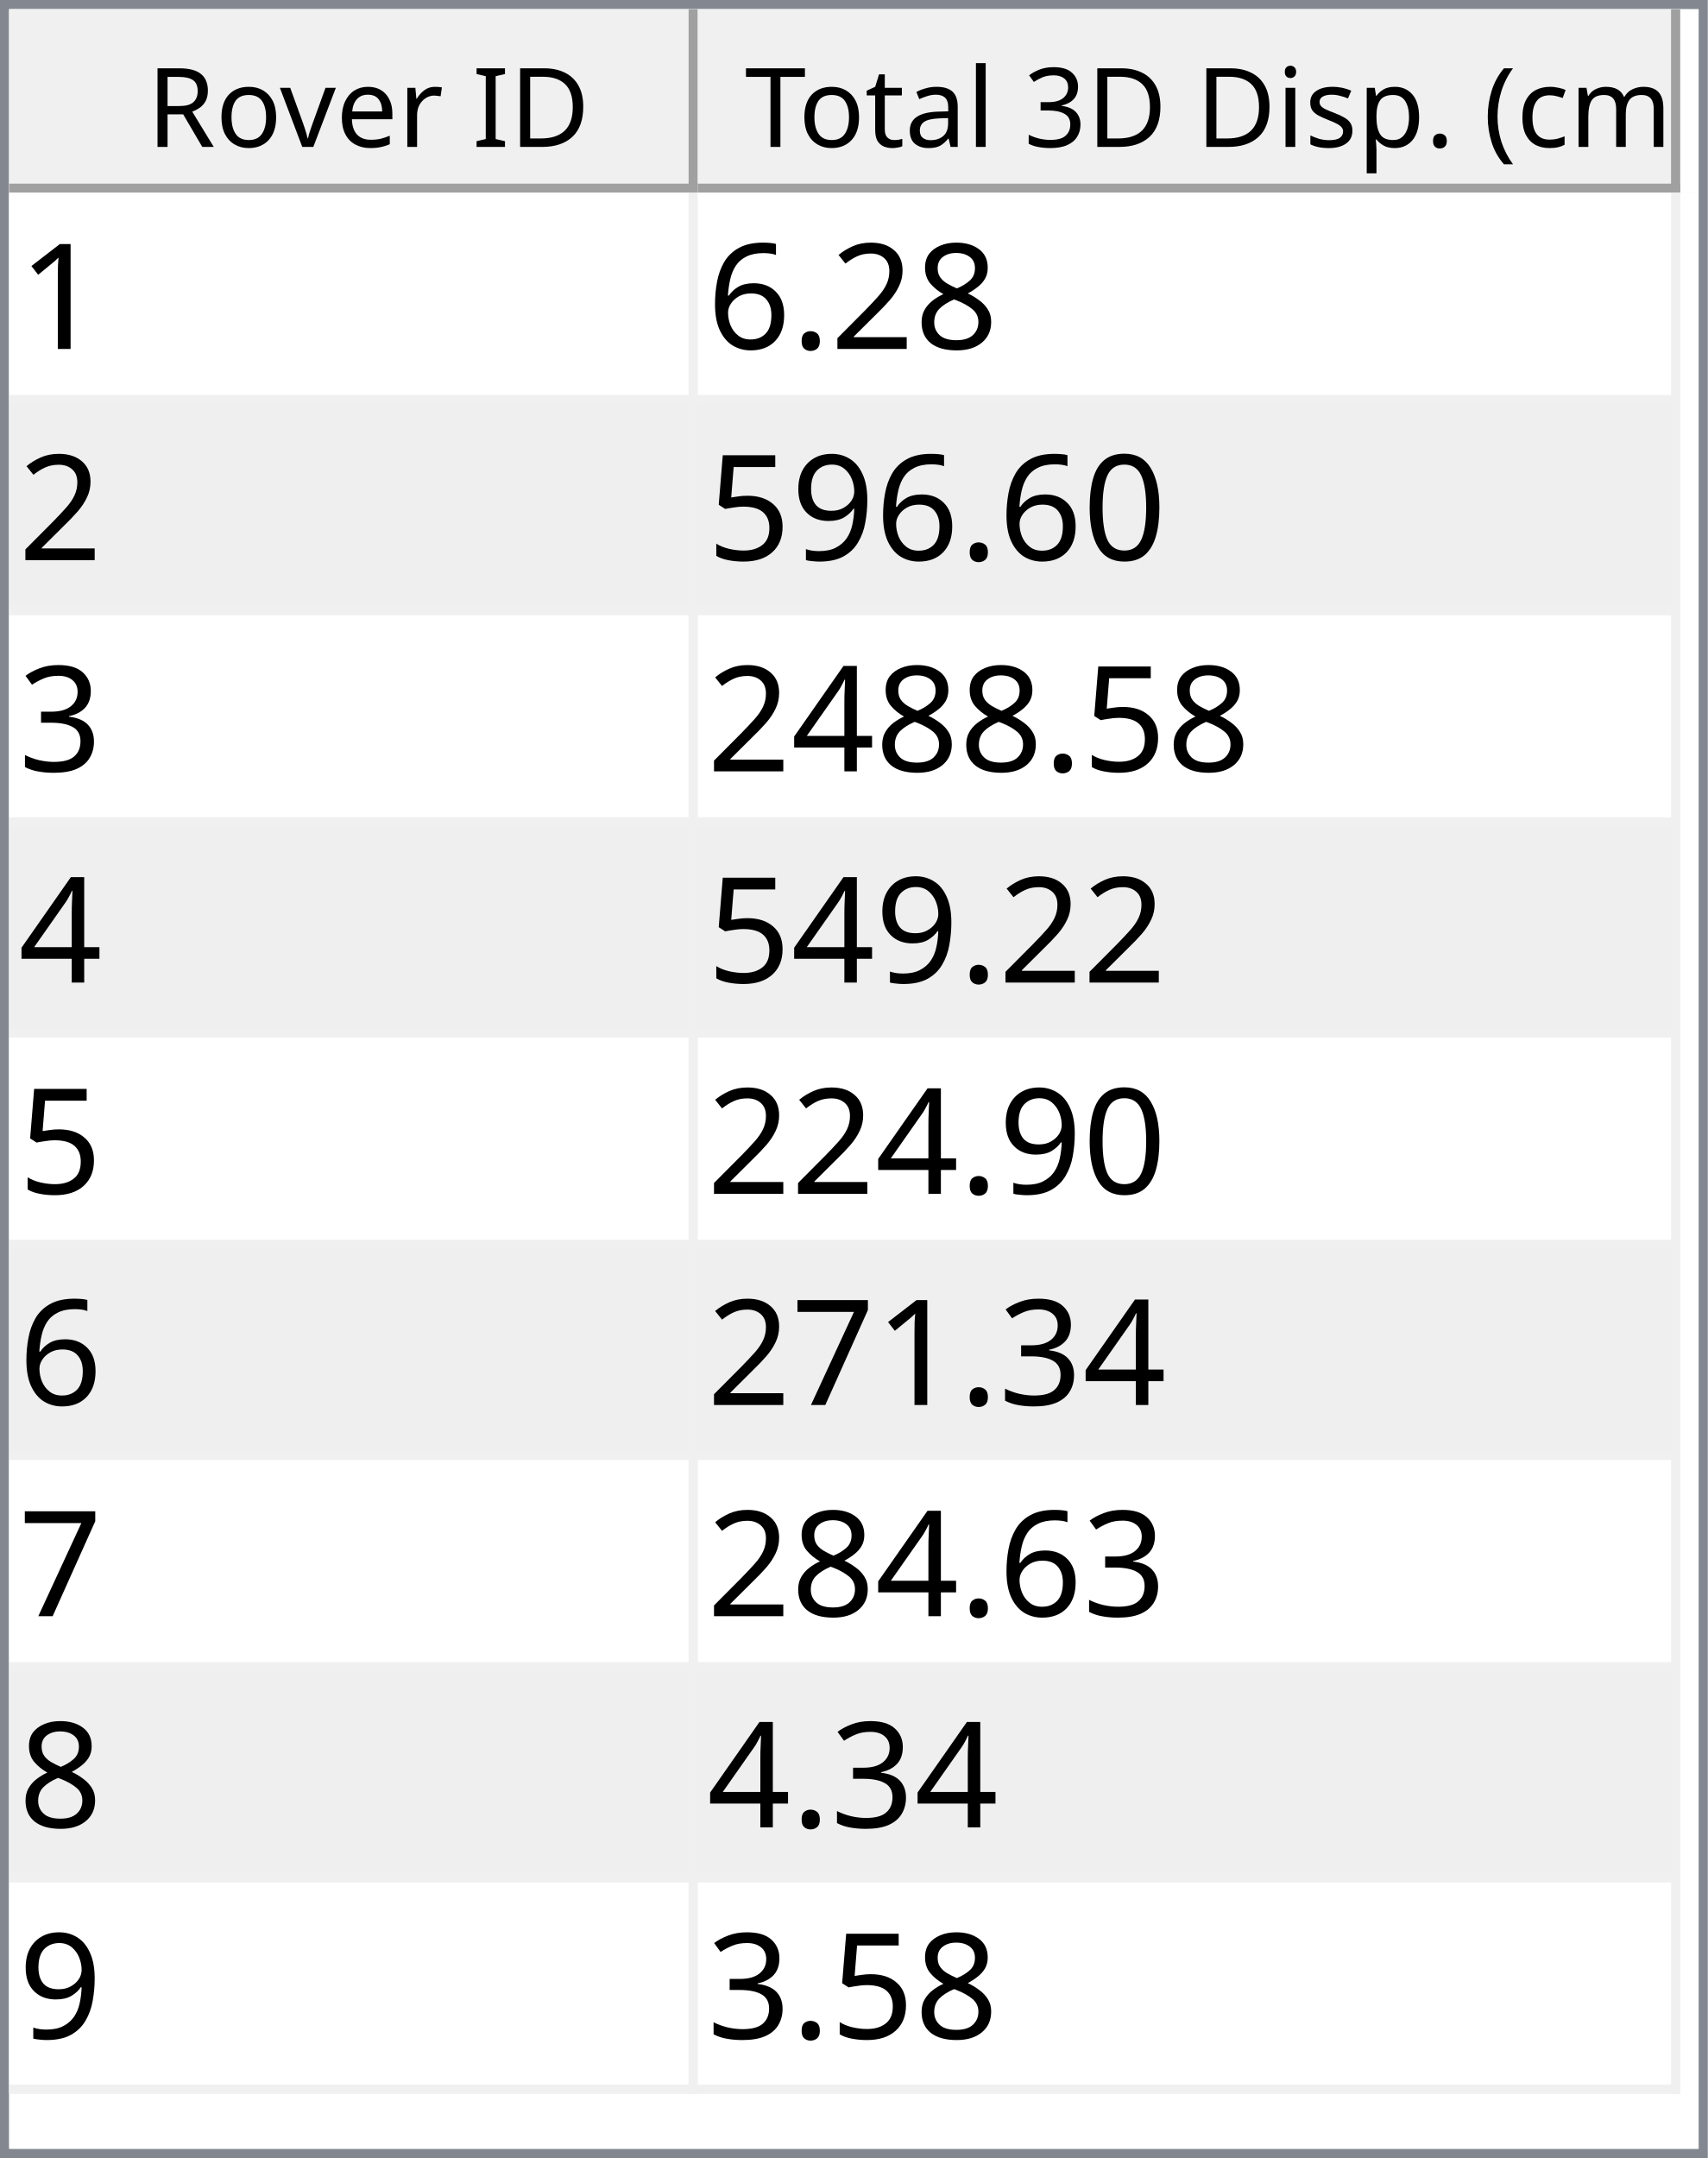
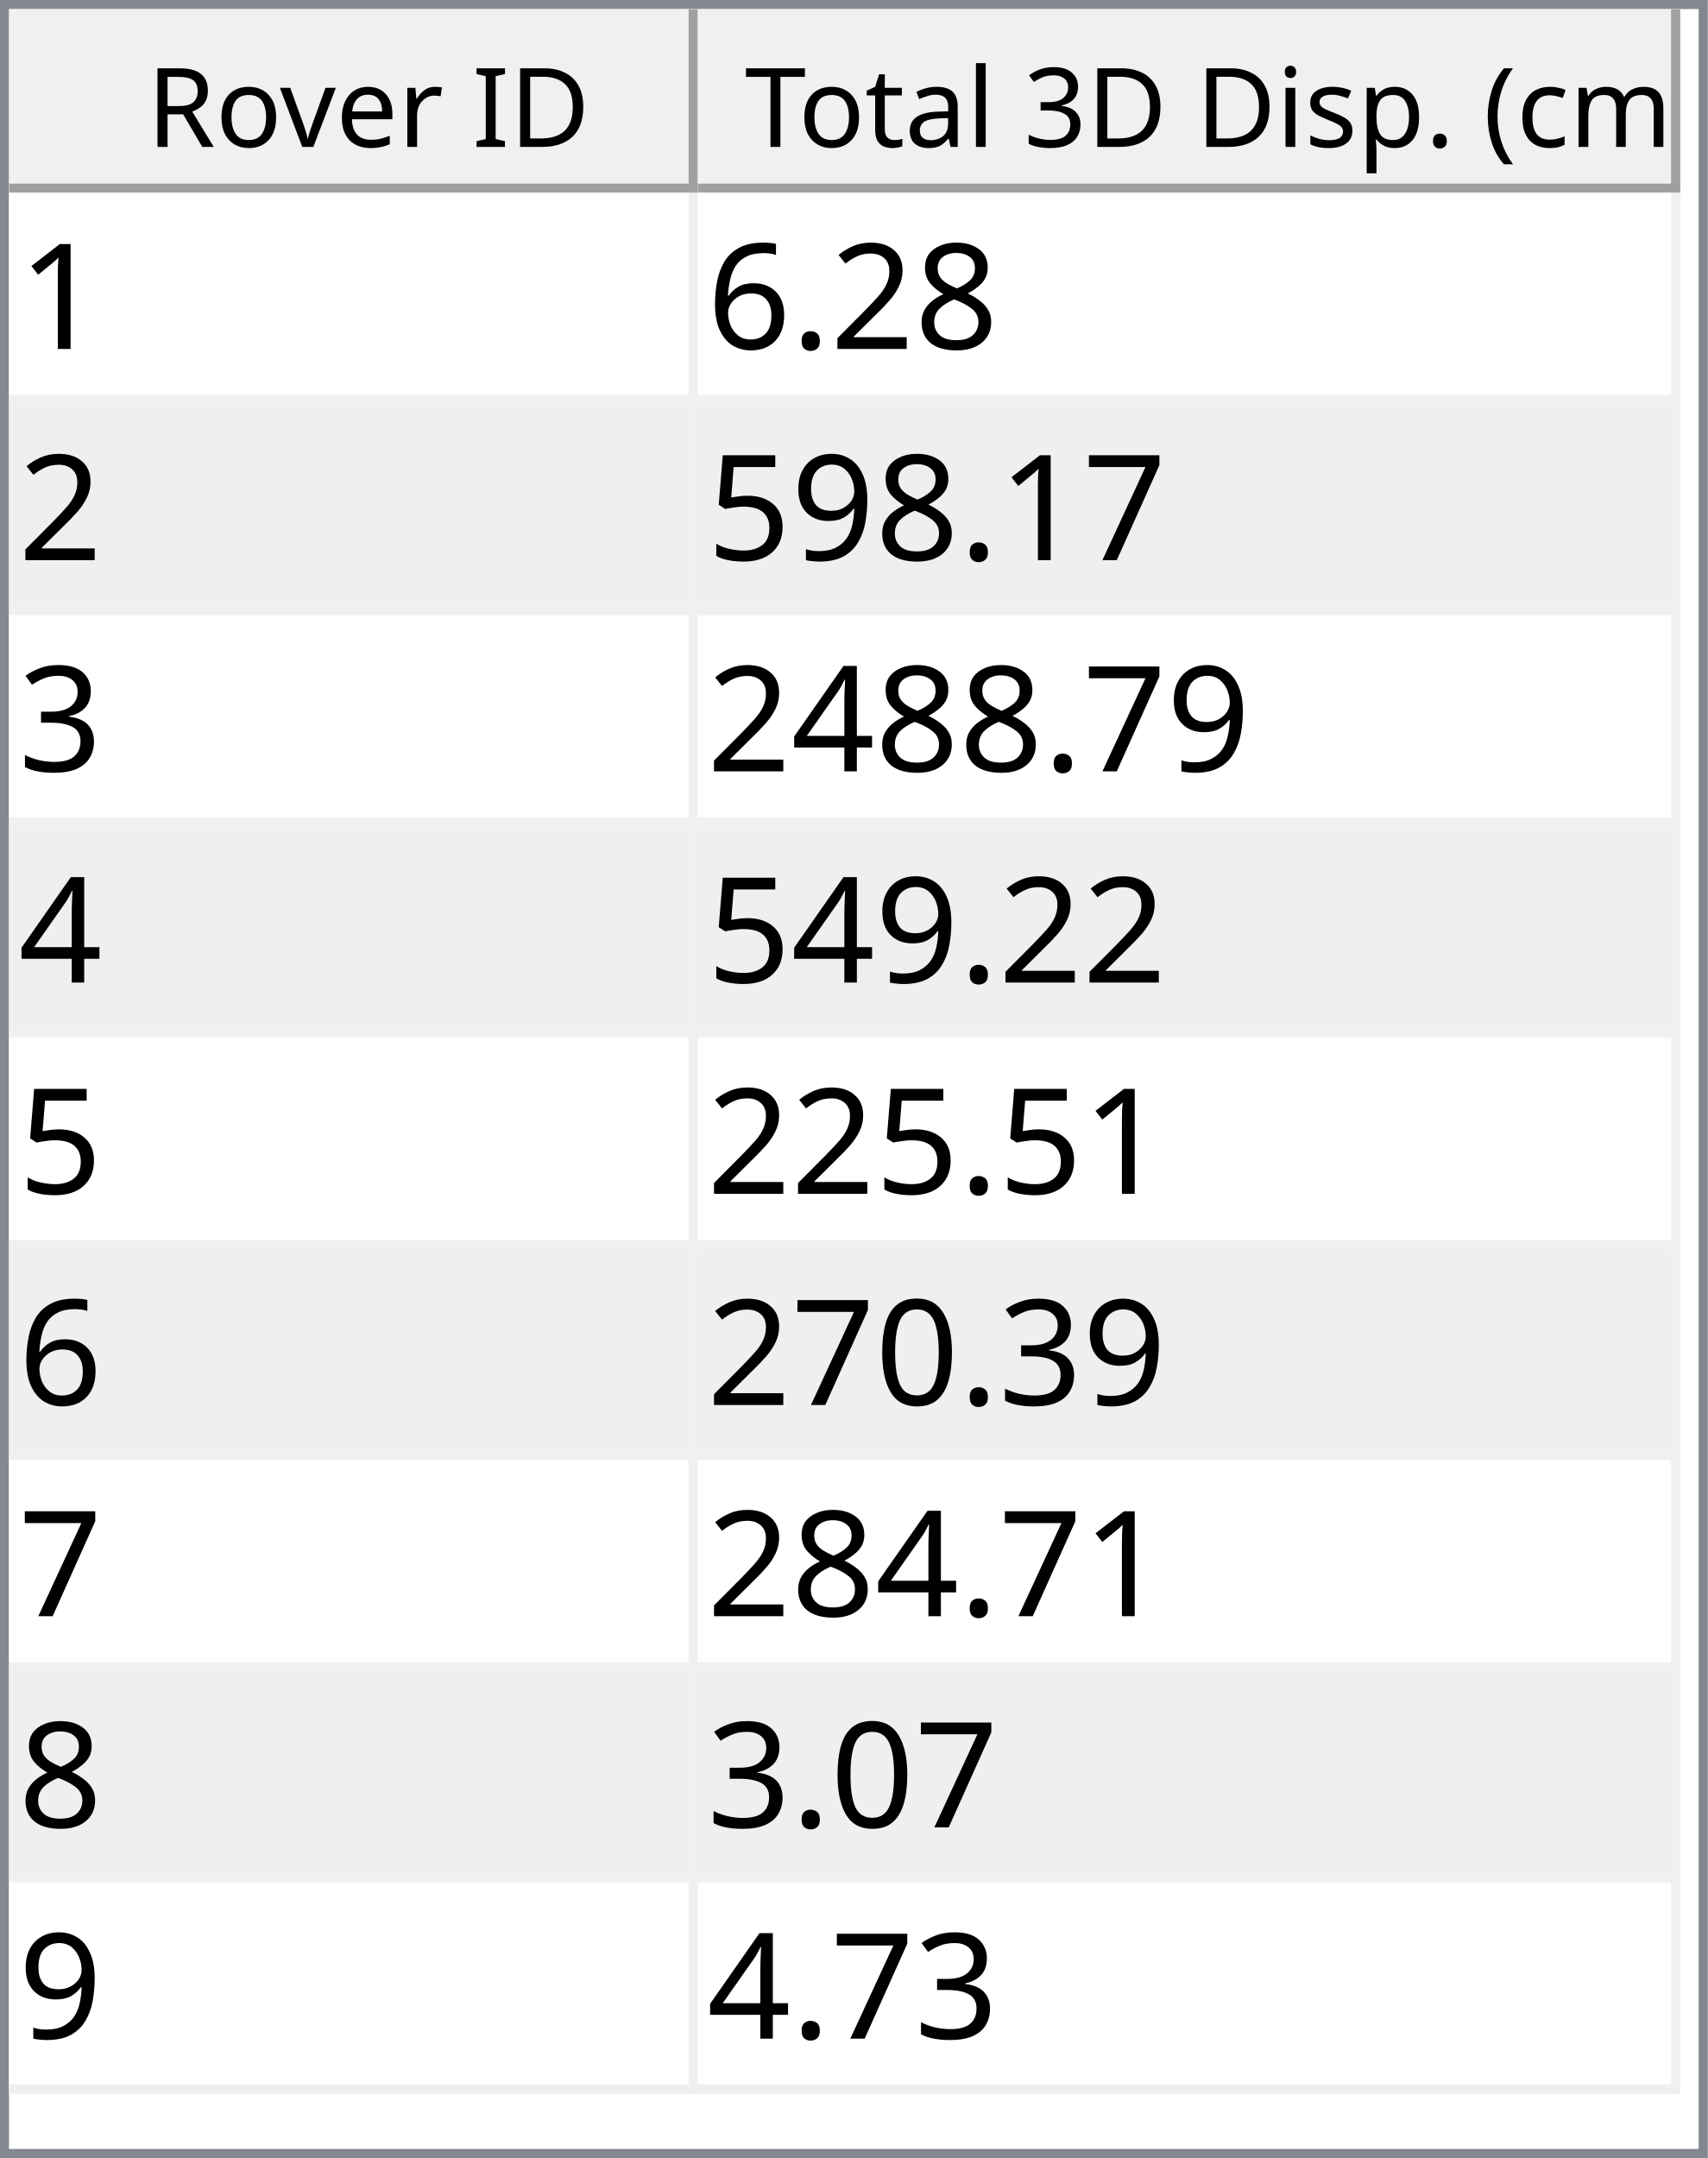
<svg xmlns="http://www.w3.org/2000/svg" style="fill-opacity:1; color-rendering:auto; color-interpolation:auto; text-rendering:auto; stroke:black; stroke-linecap:square; stroke-miterlimit:10; shape-rendering:auto; stroke-opacity:1; fill:black; stroke-dasharray:none; font-weight:normal; stroke-width:1; font-family:'Dialog'; font-style:normal; stroke-linejoin:miter; font-size:12px; stroke-dashoffset:0; image-rendering:auto;" width="186" height="235">
  <defs id="genericDefs" />
  <g>
    <defs id="defs1">
      <clipPath clipPathUnits="userSpaceOnUse" id="clipPath1">
        <path d="M0 0 L186 0 L186 235 L0 235 L0 0 Z" />
      </clipPath>
      <clipPath clipPathUnits="userSpaceOnUse" id="clipPath2">
        <path d="M0 0 L0 235 L186 235 L186 0 Z" />
      </clipPath>
      <clipPath clipPathUnits="userSpaceOnUse" id="clipPath3">
        <path d="M0 0 L0 20 L184 20 L184 0 Z" />
      </clipPath>
      <clipPath clipPathUnits="userSpaceOnUse" id="clipPath4">
        <path d="M0 0 L0 20 L75 20 L75 0 Z" />
      </clipPath>
      <clipPath clipPathUnits="userSpaceOnUse" id="clipPath5">
        <path d="M1 1 L1 19 L74 19 L74 1 Z" />
      </clipPath>
      <clipPath clipPathUnits="userSpaceOnUse" id="clipPath6">
        <path d="M0 0 L0 18 L73 18 L73 0 Z" />
      </clipPath>
      <clipPath clipPathUnits="userSpaceOnUse" id="clipPath7">
        <path d="M-0.5 -0.5 L-0.5 19.5 L74.5 19.5 L74.5 -0.5 Z" />
      </clipPath>
      <clipPath clipPathUnits="userSpaceOnUse" id="clipPath8">
        <path d="M0 0 L0 20 L107 20 L107 0 Z" />
      </clipPath>
      <clipPath clipPathUnits="userSpaceOnUse" id="clipPath9">
        <path d="M1 1 L1 19 L106 19 L106 1 Z" />
      </clipPath>
      <clipPath clipPathUnits="userSpaceOnUse" id="clipPath10">
        <path d="M0 0 L0 18 L105 18 L105 0 Z" />
      </clipPath>
      <clipPath clipPathUnits="userSpaceOnUse" id="clipPath11">
        <path d="M-0.5 -0.5 L-0.5 19.5 L106.5 19.5 L106.5 -0.5 Z" />
      </clipPath>
      <clipPath clipPathUnits="userSpaceOnUse" id="clipPath12">
        <path d="M0 0 L0 213 L184 213 L184 0 Z" />
      </clipPath>
      <clipPath clipPathUnits="userSpaceOnUse" id="clipPath13">
        <path d="M0 0 L0 207 L182 207 L182 0 Z" />
      </clipPath>
      <clipPath clipPathUnits="userSpaceOnUse" id="clipPath14">
        <path d="M-0.5 -0.5 L-0.5 206.5 L181.5 206.5 L181.5 -0.5 Z" />
      </clipPath>
      <clipPath clipPathUnits="userSpaceOnUse" id="clipPath15">
        <path d="M0 0 L0 22 L74 22 L74 0 Z" />
      </clipPath>
      <clipPath clipPathUnits="userSpaceOnUse" id="clipPath16">
        <path d="M0 0 L0 22 L106 22 L106 0 Z" />
      </clipPath>
      <font horiz-adv-x="64.551" id="font1">
        <font-face ascent="107.91" descent="25.098" units-per-em="100" style="font-style:normal; font-family:Segoe UI; font-weight:normal;" />
        <missing-glyph horiz-adv-x="64.551" d="M8.109 0 L8.109 68.266 L56.453 68.266 L56.453 0 L8.109 0 ZM15.328 7.234 L49.219 7.234 L49.219 61.031 L15.328 61.031 L15.328 7.234 Z" />
        <glyph unicode="D" horiz-adv-x="70.117" d="M9.188 0 L9.188 70.016 L28.516 70.016 Q65.531 70.016 65.531 35.891 Q65.531 19.672 55.25 9.836 Q44.969 0 27.734 0 L9.188 0 ZM17.391 62.594 L17.391 7.422 L27.828 7.422 Q41.609 7.422 49.273 14.797 Q56.938 22.172 56.938 35.688 Q56.938 62.594 28.328 62.594 L17.391 62.594 Z" />
        <glyph unicode="I" horiz-adv-x="26.611" d="M17.391 0 L9.188 0 L9.188 70.016 L17.391 70.016 L17.391 0 Z" />
        <glyph unicode=" " horiz-adv-x="27.393" d="" />
        <glyph unicode="r" horiz-adv-x="34.766" d="M34.188 41.891 Q32.078 43.5 28.125 43.5 Q23 43.5 19.555 38.672 Q16.109 33.844 16.109 25.484 L16.109 0 L8.109 0 L8.109 50 L16.109 50 L16.109 39.703 L16.312 39.703 Q18.016 44.969 21.531 47.922 Q25.047 50.875 29.391 50.875 Q32.516 50.875 34.188 50.203 L34.188 41.891 Z" />
        <glyph unicode="e" horiz-adv-x="52.295" d="M48.297 23 L12.984 23 Q13.188 14.656 17.484 10.109 Q21.781 5.562 29.297 5.562 Q37.75 5.562 44.828 11.141 L44.828 3.609 Q38.234 -1.172 27.391 -1.172 Q16.797 -1.172 10.742 5.641 Q4.688 12.453 4.688 24.812 Q4.688 36.469 11.305 43.82 Q17.922 51.172 27.734 51.172 Q37.547 51.172 42.922 44.828 Q48.297 38.484 48.297 27.203 L48.297 23 ZM40.094 29.781 Q40.047 36.719 36.75 40.578 Q33.453 44.438 27.594 44.438 Q21.922 44.438 17.969 40.383 Q14.016 36.328 13.094 29.781 L40.094 29.781 Z" />
        <glyph unicode="v" horiz-adv-x="47.9" d="M47.406 50 L27.484 0 L19.625 0 L0.688 50 L9.469 50 L22.172 13.672 Q23.578 9.672 23.922 6.688 L24.125 6.688 Q24.609 10.453 25.688 13.484 L38.969 50 L47.406 50 Z" />
        <glyph unicode="o" horiz-adv-x="58.594" d="M29 -1.172 Q17.922 -1.172 11.305 5.836 Q4.688 12.844 4.688 24.422 Q4.688 37.016 11.57 44.094 Q18.453 51.172 30.172 51.172 Q41.359 51.172 47.633 44.289 Q53.906 37.406 53.906 25.203 Q53.906 13.234 47.141 6.031 Q40.375 -1.172 29 -1.172 ZM29.594 44.438 Q21.875 44.438 17.383 39.188 Q12.891 33.938 12.891 24.703 Q12.891 15.828 17.43 10.695 Q21.969 5.562 29.594 5.562 Q37.359 5.562 41.531 10.594 Q45.703 15.625 45.703 24.906 Q45.703 34.281 41.531 39.359 Q37.359 44.438 29.594 44.438 Z" />
        <glyph unicode="R" horiz-adv-x="59.814" d="M59.375 0 L49.609 0 L37.891 19.625 Q36.281 22.359 34.766 24.289 Q33.25 26.219 31.664 27.438 Q30.078 28.656 28.25 29.219 Q26.422 29.781 24.125 29.781 L17.391 29.781 L17.391 0 L9.188 0 L9.188 70.016 L30.078 70.016 Q34.672 70.016 38.555 68.867 Q42.438 67.719 45.289 65.375 Q48.141 63.031 49.758 59.547 Q51.375 56.062 51.375 51.375 Q51.375 47.703 50.273 44.656 Q49.172 41.609 47.148 39.211 Q45.125 36.812 42.266 35.133 Q39.406 33.453 35.844 32.516 L35.844 32.328 Q37.594 31.547 38.891 30.547 Q40.188 29.547 41.359 28.18 Q42.531 26.812 43.68 25.078 Q44.828 23.344 46.234 21.047 L59.375 0 ZM17.391 62.594 L17.391 37.203 L28.516 37.203 Q31.594 37.203 34.203 38.133 Q36.812 39.062 38.719 40.797 Q40.625 42.531 41.703 45.047 Q42.781 47.562 42.781 50.688 Q42.781 56.297 39.141 59.445 Q35.5 62.594 28.609 62.594 L17.391 62.594 Z" />
        <glyph unicode=")" horiz-adv-x="30.176" d="M8.297 -15.922 L1.172 -15.922 Q16.406 2.344 16.406 26.812 Q16.406 51.469 1.078 70.016 L8.297 70.016 Q23.531 52.156 23.531 26.703 Q23.531 1.375 8.297 -15.922 Z" />
        <glyph unicode="m" horiz-adv-x="86.133" d="M79.109 0 L71.094 0 L71.094 28.719 Q71.094 37.016 68.531 40.727 Q65.969 44.438 59.906 44.438 Q54.781 44.438 51.195 39.75 Q47.609 35.062 47.609 28.516 L47.609 0 L39.594 0 L39.594 29.688 Q39.594 44.438 28.219 44.438 Q22.953 44.438 19.531 40.016 Q16.109 35.594 16.109 28.516 L16.109 0 L8.109 0 L8.109 50 L16.109 50 L16.109 42.094 L16.312 42.094 Q21.625 51.172 31.844 51.172 Q36.969 51.172 40.773 48.312 Q44.578 45.453 46 40.828 Q51.562 51.172 62.594 51.172 Q79.109 51.172 79.109 30.812 L79.109 0 Z" />
        <glyph unicode="c" horiz-adv-x="46.191" d="M42.188 2.297 Q36.422 -1.172 28.516 -1.172 Q17.828 -1.172 11.258 5.789 Q4.688 12.75 4.688 23.828 Q4.688 36.188 11.766 43.68 Q18.844 51.172 30.672 51.172 Q37.25 51.172 42.281 48.734 L42.281 40.531 Q36.719 44.438 30.375 44.438 Q22.703 44.438 17.797 38.945 Q12.891 33.453 12.891 24.516 Q12.891 15.719 17.508 10.641 Q22.125 5.562 29.891 5.562 Q36.422 5.562 42.188 9.906 L42.188 2.297 Z" />
        <glyph unicode="(" horiz-adv-x="30.176" d="M29.109 -15.922 L21.969 -15.922 Q6.844 1.375 6.844 26.703 Q6.844 52.156 21.969 70.016 L29.203 70.016 Q13.875 51.469 13.875 26.812 Q13.875 2.344 29.109 -15.922 Z" />
        <glyph unicode="." horiz-adv-x="21.68" d="M10.891 -1.078 Q8.641 -1.078 7.055 0.539 Q5.469 2.156 5.469 4.391 Q5.469 6.641 7.055 8.273 Q8.641 9.906 10.891 9.906 Q13.188 9.906 14.797 8.273 Q16.406 6.641 16.406 4.391 Q16.406 2.156 14.797 0.539 Q13.188 -1.078 10.891 -1.078 Z" />
        <glyph unicode="p" horiz-adv-x="58.789" d="M16.312 7.234 L16.109 7.234 L16.109 -23 L8.109 -23 L8.109 50 L16.109 50 L16.109 41.219 L16.312 41.219 Q22.219 51.172 33.594 51.172 Q43.266 51.172 48.688 44.461 Q54.109 37.75 54.109 26.469 Q54.109 13.922 48 6.375 Q41.891 -1.172 31.297 -1.172 Q21.578 -1.172 16.312 7.234 ZM16.109 27.391 L16.109 20.406 Q16.109 14.203 20.141 9.883 Q24.172 5.562 30.375 5.562 Q37.641 5.562 41.773 11.133 Q45.906 16.703 45.906 26.609 Q45.906 34.969 42.047 39.703 Q38.188 44.438 31.594 44.438 Q24.609 44.438 20.359 39.578 Q16.109 34.719 16.109 27.391 Z" />
        <glyph unicode="s" horiz-adv-x="42.432" d="M5.078 1.812 L5.078 10.406 Q11.625 5.562 19.484 5.562 Q30.031 5.562 30.031 12.594 Q30.031 14.594 29.125 15.992 Q28.219 17.391 26.68 18.461 Q25.141 19.531 23.07 20.383 Q21 21.234 18.609 22.172 Q15.281 23.484 12.766 24.828 Q10.25 26.172 8.57 27.859 Q6.891 29.547 6.031 31.695 Q5.172 33.844 5.172 36.719 Q5.172 40.234 6.789 42.945 Q8.406 45.656 11.086 47.484 Q13.766 49.312 17.211 50.242 Q20.656 51.172 24.312 51.172 Q30.812 51.172 35.938 48.922 L35.938 40.828 Q30.422 44.438 23.25 44.438 Q21 44.438 19.195 43.922 Q17.391 43.406 16.094 42.477 Q14.797 41.547 14.086 40.258 Q13.375 38.969 13.375 37.406 Q13.375 35.453 14.086 34.133 Q14.797 32.812 16.164 31.789 Q17.531 30.766 19.484 29.938 Q21.438 29.109 23.922 28.125 Q27.25 26.859 29.883 25.516 Q32.516 24.172 34.375 22.484 Q36.234 20.797 37.234 18.602 Q38.234 16.406 38.234 13.375 Q38.234 9.672 36.602 6.938 Q34.969 4.203 32.234 2.398 Q29.5 0.594 25.93 -0.289 Q22.359 -1.172 18.453 -1.172 Q10.75 -1.172 5.078 1.812 Z" />
        <glyph unicode="i" horiz-adv-x="24.219" d="M12.203 62.703 Q10.062 62.703 8.547 64.164 Q7.031 65.625 7.031 67.875 Q7.031 70.125 8.547 71.609 Q10.062 73.094 12.203 73.094 Q14.406 73.094 15.945 71.609 Q17.484 70.125 17.484 67.875 Q17.484 65.719 15.945 64.211 Q14.406 62.703 12.203 62.703 ZM16.109 0 L8.109 0 L8.109 50 L16.109 50 L16.109 0 Z" />
        <glyph unicode="3" horiz-adv-x="53.906" d="M46.531 19.828 Q46.531 15.094 44.75 11.211 Q42.969 7.328 39.719 4.57 Q36.469 1.812 31.93 0.297 Q27.391 -1.219 21.922 -1.219 Q11.922 -1.219 6 2.594 L6 11.188 Q13.094 5.609 22.219 5.609 Q25.875 5.609 28.828 6.539 Q31.781 7.469 33.906 9.227 Q36.031 10.984 37.18 13.477 Q38.328 15.969 38.328 19.094 Q38.328 32.812 18.797 32.812 L12.984 32.812 L12.984 39.594 L18.5 39.594 Q35.797 39.594 35.797 52.484 Q35.797 64.406 22.609 64.406 Q15.188 64.406 8.688 59.422 L8.688 67.188 Q15.375 71.188 24.609 71.188 Q29 71.188 32.57 69.969 Q36.141 68.75 38.68 66.555 Q41.219 64.359 42.609 61.281 Q44 58.203 44 54.5 Q44 40.672 30.031 36.719 L30.031 36.531 Q33.594 36.141 36.625 34.797 Q39.656 33.453 41.852 31.305 Q44.047 29.156 45.289 26.25 Q46.531 23.344 46.531 19.828 Z" />
        <glyph unicode="l" horiz-adv-x="24.219" d="M16.109 0 L8.109 0 L8.109 74.031 L16.109 74.031 L16.109 0 Z" />
        <glyph unicode="a" horiz-adv-x="50.879" d="M43.891 0 L35.891 0 L35.891 7.812 L35.688 7.812 Q30.469 -1.172 20.312 -1.172 Q12.844 -1.172 8.617 2.781 Q4.391 6.734 4.391 13.281 Q4.391 27.297 20.906 29.594 L35.891 31.688 Q35.891 44.438 25.594 44.438 Q16.547 44.438 9.281 38.281 L9.281 46.484 Q16.656 51.172 26.266 51.172 Q43.891 51.172 43.891 32.516 L43.891 0 ZM35.891 25.297 L23.828 23.641 Q18.266 22.859 15.43 20.875 Q12.594 18.891 12.594 13.875 Q12.594 10.203 15.211 7.883 Q17.828 5.562 22.172 5.562 Q28.125 5.562 32.008 9.742 Q35.891 13.922 35.891 20.312 L35.891 25.297 Z" />
        <glyph unicode="t" horiz-adv-x="33.887" d="M31.297 0.484 Q28.469 -1.078 23.828 -1.078 Q10.688 -1.078 10.688 13.578 L10.688 43.172 L2.094 43.172 L2.094 50 L10.688 50 L10.688 62.203 L18.703 64.797 L18.703 50 L31.297 50 L31.297 43.172 L18.703 43.172 L18.703 14.984 Q18.703 9.969 20.414 7.82 Q22.125 5.672 26.078 5.672 Q29.109 5.672 31.297 7.328 L31.297 0.484 Z" />
        <glyph unicode="T" horiz-adv-x="52.393" d="M50.594 62.594 L30.375 62.594 L30.375 0 L22.172 0 L22.172 62.594 L2 62.594 L2 70.016 L50.594 70.016 L50.594 62.594 Z" />
      </font>
      <font horiz-adv-x="75.0" id="font2">
        <font-face ascent="100.537" descent="21.973" units-per-em="100" style="font-style:normal; font-family:sans-serif; font-weight:normal;" />
        <missing-glyph horiz-adv-x="75.0" d="M12.5 0 L12.5 62.5 L62.5 62.5 L62.5 0 L12.5 0 ZM14.062 1.562 L60.938 1.562 L60.938 60.938 L14.062 60.938 L14.062 1.562 Z" />
        <glyph unicode="1" horiz-adv-x="55.615" d="M37.25 0 L28.469 0 L28.469 56 Q25.297 52.984 20.141 49.953 Q14.984 46.922 10.891 45.406 L10.891 53.906 Q18.266 57.375 23.781 62.305 Q29.297 67.234 31.594 71.875 L37.25 71.875 L37.25 0 Z" />
        <glyph unicode="8" horiz-adv-x="55.615" d="M17.672 38.812 Q12.203 40.828 9.57 44.539 Q6.938 48.25 6.938 53.422 Q6.938 61.234 12.555 66.555 Q18.172 71.875 27.484 71.875 Q36.859 71.875 42.578 66.43 Q48.297 60.984 48.297 53.172 Q48.297 48.188 45.68 44.508 Q43.062 40.828 37.75 38.812 Q44.344 36.672 47.781 31.883 Q51.219 27.094 51.219 20.453 Q51.219 11.281 44.727 5.031 Q38.234 -1.219 27.641 -1.219 Q17.047 -1.219 10.547 5.055 Q4.047 11.328 4.047 20.703 Q4.047 27.688 7.594 32.398 Q11.141 37.109 17.672 38.812 ZM15.922 53.719 Q15.922 48.641 19.195 45.414 Q22.469 42.188 27.688 42.188 Q32.766 42.188 36.016 45.383 Q39.266 48.578 39.266 53.219 Q39.266 58.062 35.914 61.359 Q32.562 64.656 27.594 64.656 Q22.562 64.656 19.242 61.43 Q15.922 58.203 15.922 53.719 ZM13.094 20.656 Q13.094 16.891 14.875 13.375 Q16.656 9.859 20.172 7.93 Q23.688 6 27.734 6 Q34.031 6 38.133 10.055 Q42.234 14.109 42.234 20.359 Q42.234 26.703 38.016 30.859 Q33.797 35.016 27.438 35.016 Q21.234 35.016 17.164 30.914 Q13.094 26.812 13.094 20.656 Z" />
        <glyph unicode="2" horiz-adv-x="55.615" d="M50.344 8.453 L50.344 0 L3.031 0 Q2.938 3.172 4.047 6.109 Q5.859 10.938 9.836 15.625 Q13.812 20.312 21.344 26.469 Q33.016 36.031 37.117 41.625 Q41.219 47.219 41.219 52.203 Q41.219 57.422 37.477 61.008 Q33.734 64.594 27.734 64.594 Q21.391 64.594 17.578 60.789 Q13.766 56.984 13.719 50.25 L4.688 51.172 Q5.609 61.281 11.664 66.578 Q17.719 71.875 27.938 71.875 Q38.234 71.875 44.242 66.164 Q50.25 60.453 50.25 52 Q50.25 47.703 48.492 43.555 Q46.734 39.406 42.656 34.812 Q38.578 30.219 29.109 22.219 Q21.188 15.578 18.945 13.211 Q16.703 10.844 15.234 8.453 L50.344 8.453 Z" />
        <glyph unicode="." horiz-adv-x="27.783" d="M9.078 0 L9.078 10.016 L19.094 10.016 L19.094 0 L9.078 0 Z" />
        <glyph unicode="6" horiz-adv-x="55.615" d="M49.75 54.047 L41.016 53.375 Q39.844 58.547 37.703 60.891 Q34.125 64.656 28.906 64.656 Q24.703 64.656 21.531 62.312 Q17.391 59.281 14.992 53.469 Q12.594 47.656 12.5 36.922 Q15.672 41.75 20.266 44.094 Q24.859 46.438 29.891 46.438 Q38.672 46.438 44.852 39.969 Q51.031 33.5 51.031 23.25 Q51.031 16.5 48.125 10.719 Q45.219 4.938 40.141 1.859 Q35.062 -1.219 28.609 -1.219 Q17.625 -1.219 10.695 6.859 Q3.766 14.938 3.766 33.5 Q3.766 54.25 11.422 63.672 Q18.109 71.875 29.438 71.875 Q37.891 71.875 43.289 67.141 Q48.688 62.406 49.75 54.047 ZM13.875 23.188 Q13.875 18.656 15.797 14.508 Q17.719 10.359 21.188 8.18 Q24.656 6 28.469 6 Q34.031 6 38.039 10.492 Q42.047 14.984 42.047 22.703 Q42.047 30.125 38.086 34.398 Q34.125 38.672 28.125 38.672 Q22.172 38.672 18.023 34.398 Q13.875 30.125 13.875 23.188 Z" />
-         <glyph unicode="0" horiz-adv-x="55.615" d="M4.156 35.297 Q4.156 48 6.766 55.742 Q9.375 63.484 14.523 67.68 Q19.672 71.875 27.484 71.875 Q33.25 71.875 37.594 69.555 Q41.938 67.234 44.773 62.867 Q47.609 58.5 49.219 52.227 Q50.828 45.953 50.828 35.297 Q50.828 22.703 48.242 14.969 Q45.656 7.234 40.508 3.008 Q35.359 -1.219 27.484 -1.219 Q17.141 -1.219 11.234 6.203 Q4.156 15.141 4.156 35.297 ZM13.188 35.297 Q13.188 17.672 17.312 11.836 Q21.438 6 27.484 6 Q33.547 6 37.672 11.859 Q41.797 17.719 41.797 35.297 Q41.797 52.984 37.672 58.789 Q33.547 64.594 27.391 64.594 Q21.344 64.594 17.719 59.469 Q13.188 52.938 13.188 35.297 Z" />
+         <glyph unicode="7" horiz-adv-x="55.615" d="M4.734 62.203 L4.734 70.656 L51.078 70.656 L51.078 63.812 Q44.234 56.547 37.523 44.484 Q30.812 32.422 27.156 19.672 Q24.516 10.688 23.781 0 L14.75 0 Q14.891 8.453 18.062 20.414 Q21.234 32.375 27.172 43.484 Q33.109 54.594 39.797 62.203 L4.734 62.203 Z" />
        <glyph unicode="9" horiz-adv-x="55.615" d="M5.469 16.547 L13.922 17.328 Q14.984 11.375 18.016 8.688 Q21.047 6 25.781 6 Q29.828 6 32.883 7.859 Q35.938 9.719 37.891 12.82 Q39.844 15.922 41.164 21.195 Q42.484 26.469 42.484 31.938 Q42.484 32.516 42.438 33.688 Q39.797 29.5 35.234 26.883 Q30.672 24.266 25.344 24.266 Q16.453 24.266 10.305 30.711 Q4.156 37.156 4.156 47.703 Q4.156 58.594 10.578 65.234 Q17 71.875 26.656 71.875 Q33.641 71.875 39.43 68.117 Q45.219 64.359 48.219 57.398 Q51.219 50.438 51.219 37.25 Q51.219 23.531 48.242 15.406 Q45.266 7.281 39.383 3.031 Q33.5 -1.219 25.594 -1.219 Q17.188 -1.219 11.867 3.445 Q6.547 8.109 5.469 16.547 ZM41.453 48.141 Q41.453 55.719 37.43 60.156 Q33.406 64.594 27.734 64.594 Q21.875 64.594 17.531 59.812 Q13.188 55.031 13.188 47.406 Q13.188 40.578 17.312 36.305 Q21.438 32.031 27.484 32.031 Q33.594 32.031 37.523 36.305 Q41.453 40.578 41.453 48.141 Z" />
        <glyph unicode="5" horiz-adv-x="55.615" d="M4.156 18.75 L13.375 19.531 Q14.406 12.797 18.141 9.398 Q21.875 6 27.156 6 Q33.5 6 37.891 10.789 Q42.281 15.578 42.281 23.484 Q42.281 31 38.062 35.352 Q33.844 39.703 27 39.703 Q22.75 39.703 19.336 37.773 Q15.922 35.844 13.969 32.766 L5.719 33.844 L12.641 70.609 L48.25 70.609 L48.25 62.203 L19.672 62.203 L15.828 42.969 Q22.266 47.469 29.344 47.469 Q38.719 47.469 45.164 40.969 Q51.609 34.469 51.609 24.266 Q51.609 14.547 45.953 7.469 Q39.062 -1.219 27.156 -1.219 Q17.391 -1.219 11.211 4.25 Q5.031 9.719 4.156 18.75 Z" />
        <glyph unicode="3" horiz-adv-x="55.615" d="M4.203 18.891 L12.984 20.062 Q14.5 12.594 18.141 9.297 Q21.781 6 27 6 Q33.203 6 37.477 10.297 Q41.75 14.594 41.75 20.953 Q41.75 27 37.797 30.93 Q33.844 34.859 27.734 34.859 Q25.25 34.859 21.531 33.891 L22.516 41.609 Q23.391 41.5 23.922 41.5 Q29.547 41.5 34.039 44.43 Q38.531 47.359 38.531 53.469 Q38.531 58.297 35.258 61.477 Q31.984 64.656 26.812 64.656 Q21.688 64.656 18.266 61.43 Q14.844 58.203 13.875 51.766 L5.078 53.328 Q6.688 62.156 12.398 67.016 Q18.109 71.875 26.609 71.875 Q32.469 71.875 37.398 69.359 Q42.328 66.844 44.945 62.5 Q47.562 58.156 47.562 53.266 Q47.562 48.641 45.07 44.828 Q42.578 41.016 37.703 38.766 Q44.047 37.312 47.562 32.695 Q51.078 28.078 51.078 21.141 Q51.078 11.766 44.242 5.25 Q37.406 -1.266 26.953 -1.266 Q17.531 -1.266 11.305 4.352 Q5.078 9.969 4.203 18.891 Z" />
        <glyph unicode="4" horiz-adv-x="55.615" d="M32.328 0 L32.328 17.141 L1.266 17.141 L1.266 25.203 L33.938 71.578 L41.109 71.578 L41.109 25.203 L50.781 25.203 L50.781 17.141 L41.109 17.141 L41.109 0 L32.328 0 ZM32.328 25.203 L32.328 57.469 L9.906 25.203 L32.328 25.203 Z" />
-         <glyph unicode="7" horiz-adv-x="55.615" d="M4.734 62.203 L4.734 70.656 L51.078 70.656 L51.078 63.812 Q44.234 56.547 37.523 44.484 Q30.812 32.422 27.156 19.672 Q24.516 10.688 23.781 0 L14.75 0 Q14.891 8.453 18.062 20.414 Q21.234 32.375 27.172 43.484 Q33.109 54.594 39.797 62.203 L4.734 62.203 Z" />
+         <glyph unicode="0" horiz-adv-x="55.615" d="M4.156 35.297 Q4.156 48 6.766 55.742 Q9.375 63.484 14.523 67.68 Q19.672 71.875 27.484 71.875 Q33.25 71.875 37.594 69.555 Q41.938 67.234 44.773 62.867 Q47.609 58.5 49.219 52.227 Q50.828 45.953 50.828 35.297 Q50.828 22.703 48.242 14.969 Q45.656 7.234 40.508 3.008 Q35.359 -1.219 27.484 -1.219 Q17.141 -1.219 11.234 6.203 Q4.156 15.141 4.156 35.297 ZM13.188 35.297 Q13.188 17.672 17.312 11.836 Q21.438 6 27.484 6 Q33.547 6 37.672 11.859 Q41.797 17.719 41.797 35.297 Q41.797 52.984 37.672 58.789 Q33.547 64.594 27.391 64.594 Q21.344 64.594 17.719 59.469 Q13.188 52.938 13.188 35.297 Z" />
      </font>
    </defs>
    <g style="fill:white; stroke:white;">
      <rect x="0" y="0" width="186" style="clip-path:url(#clipPath1); stroke:none;" height="235" />
    </g>
    <g style="fill:white; text-rendering:optimizeSpeed; color-rendering:optimizeSpeed; image-rendering:optimizeSpeed; shape-rendering:crispEdges; stroke:white; color-interpolation:sRGB;">
      <rect x="0" width="186" height="235" y="0" style="stroke:none;" />
      <path style="stroke:none;" d="M0 235 L186 235 L186 0 L0 0 Z" />
    </g>
    <g style="fill:rgb(240,240,240); font-family:'Segoe UI'; stroke:rgb(240,240,240);">
      <rect x="0" y="0" width="186" style="clip-path:url(#clipPath2); stroke:none;" height="235" />
    </g>
    <g style="fill:rgb(130,135,144); font-family:'Segoe UI'; stroke:rgb(130,135,144);">
      <path d="M0 0 L186 0 L186 235 L0 235 L0 0 ZM1 1 L185 1 L185 234 L1 234 L1 1 Z" style="fill-rule:evenodd; clip-path:url(#clipPath2); stroke:none;" />
    </g>
    <g style="fill:white; font-family:'Segoe UI'; stroke:white;" transform="translate(1,1)">
      <rect x="0" y="0" width="184" style="clip-path:url(#clipPath3); stroke:none;" height="20" />
    </g>
    <g style="fill:rgb(240,240,240); font-family:'Segoe UI'; stroke:rgb(240,240,240);" transform="translate(1,1)">
      <rect x="0" y="0" width="75" style="clip-path:url(#clipPath4); stroke:none;" height="20" />
    </g>
    <g style="font-family:'Segoe UI';" transform="translate(2,2)">
      <text x="14" xml:space="preserve" y="14" style="clip-path:url(#clipPath6); stroke:none;">Rover ID</text>
    </g>
    <g style="fill:rgb(160,160,160); font-family:'Segoe UI'; stroke:rgb(160,160,160); stroke-linejoin:bevel;" transform="translate(1.5,1.5)">
      <line x1="74" x2="74" y1="0" style="fill:none; clip-path:url(#clipPath7);" y2="19" />
    </g>
    <g style="fill:rgb(160,160,160); font-family:'Segoe UI'; stroke:rgb(160,160,160); stroke-linejoin:bevel;" transform="matrix(1,0,0,1,1,1) translate(0.5,0.5)">
      <line x1="0" x2="74" y1="19" style="fill:none; clip-path:url(#clipPath7);" y2="19" />
    </g>
    <g style="fill:rgb(240,240,240); font-family:'Segoe UI'; stroke:rgb(240,240,240);" transform="translate(76,1)">
      <rect x="0" y="0" width="107" style="clip-path:url(#clipPath8); stroke:none;" height="20" />
    </g>
    <g style="font-family:'Segoe UI';" transform="translate(77,2)">
      <text x="1" xml:space="preserve" y="14" style="clip-path:url(#clipPath10); stroke:none;"> Total 3D Disp. (cm)</text>
    </g>
    <g style="fill:rgb(160,160,160); font-family:'Segoe UI'; stroke:rgb(160,160,160); stroke-linejoin:bevel;" transform="translate(76.5,1.5)">
      <line x1="106" x2="106" y1="0" style="fill:none; clip-path:url(#clipPath11);" y2="19" />
    </g>
    <g style="fill:rgb(160,160,160); font-family:'Segoe UI'; stroke:rgb(160,160,160); stroke-linejoin:bevel;" transform="matrix(1,0,0,1,76,1) translate(0.5,0.5)">
      <line x1="0" x2="106" y1="19" style="fill:none; clip-path:url(#clipPath11);" y2="19" />
    </g>
    <g style="fill:white; font-family:'Segoe UI'; stroke:white;" transform="translate(1,21)">
      <rect x="0" y="0" width="184" style="clip-path:url(#clipPath12); stroke:none;" height="213" />
    </g>
    <g style="fill:rgb(240,240,240); font-size:16px; font-family:sans-serif; stroke:rgb(240,240,240);" transform="translate(1,21)">
      <rect x="0" y="0" width="182" style="clip-path:url(#clipPath13); stroke:none;" height="207" />
      <line transform="translate(0.5,0.5)" x1="0" x2="181" y1="22" style="clip-path:url(#clipPath14); fill:none; stroke-linejoin:bevel;" y2="22" />
    </g>
    <g transform="matrix(1,0,0,1,1,21) translate(0.5,0.5)" style="fill:rgb(240,240,240); font-size:16px; font-family:sans-serif; stroke:rgb(240,240,240); stroke-linejoin:bevel;">
      <line x1="0" x2="181" y1="45" style="fill:none; clip-path:url(#clipPath14);" y2="45" />
    </g>
    <g transform="matrix(1,0,0,1,1,21) translate(0.5,0.5)" style="fill:rgb(240,240,240); font-size:16px; font-family:sans-serif; stroke:rgb(240,240,240); stroke-linejoin:bevel;">
      <line x1="0" x2="181" y1="68" style="fill:none; clip-path:url(#clipPath14);" y2="68" />
    </g>
    <g transform="matrix(1,0,0,1,1,21) translate(0.5,0.5)" style="fill:rgb(240,240,240); font-size:16px; font-family:sans-serif; stroke:rgb(240,240,240); stroke-linejoin:bevel;">
      <line x1="0" x2="181" y1="91" style="fill:none; clip-path:url(#clipPath14);" y2="91" />
    </g>
    <g transform="matrix(1,0,0,1,1,21) translate(0.5,0.5)" style="fill:rgb(240,240,240); font-size:16px; font-family:sans-serif; stroke:rgb(240,240,240); stroke-linejoin:bevel;">
      <line x1="0" x2="181" y1="114" style="fill:none; clip-path:url(#clipPath14);" y2="114" />
    </g>
    <g transform="matrix(1,0,0,1,1,21) translate(0.5,0.5)" style="fill:rgb(240,240,240); font-size:16px; font-family:sans-serif; stroke:rgb(240,240,240); stroke-linejoin:bevel;">
      <line x1="0" x2="181" y1="137" style="fill:none; clip-path:url(#clipPath14);" y2="137" />
    </g>
    <g transform="matrix(1,0,0,1,1,21) translate(0.5,0.5)" style="fill:rgb(240,240,240); font-size:16px; font-family:sans-serif; stroke:rgb(240,240,240); stroke-linejoin:bevel;">
      <line x1="0" x2="181" y1="160" style="fill:none; clip-path:url(#clipPath14);" y2="160" />
    </g>
    <g transform="matrix(1,0,0,1,1,21) translate(0.5,0.5)" style="fill:rgb(240,240,240); font-size:16px; font-family:sans-serif; stroke:rgb(240,240,240); stroke-linejoin:bevel;">
      <line x1="0" x2="181" y1="183" style="fill:none; clip-path:url(#clipPath14);" y2="183" />
    </g>
    <g transform="matrix(1,0,0,1,1,21) translate(0.5,0.5)" style="fill:rgb(240,240,240); font-size:16px; font-family:sans-serif; stroke:rgb(240,240,240); stroke-linejoin:bevel;">
      <line x1="0" x2="181" y1="206" style="fill:none; clip-path:url(#clipPath14);" y2="206" />
    </g>
    <g transform="matrix(1,0,0,1,1,21) translate(0.5,0.5)" style="fill:rgb(240,240,240); font-size:16px; font-family:sans-serif; stroke:rgb(240,240,240); stroke-linejoin:bevel;">
      <line x1="74" x2="74" y1="0" style="fill:none; clip-path:url(#clipPath14);" y2="206" />
    </g>
    <g transform="matrix(1,0,0,1,1,21) translate(0.5,0.5)" style="fill:rgb(240,240,240); font-size:16px; font-family:sans-serif; stroke:rgb(240,240,240); stroke-linejoin:bevel;">
      <line x1="181" x2="181" y1="0" style="fill:none; clip-path:url(#clipPath14);" y2="206" />
    </g>
    <g style="fill:white; font-size:16px; font-family:sans-serif; stroke:white;" transform="matrix(1,0,0,1,1,21)">
      <rect x="0" y="0" width="74" style="clip-path:url(#clipPath15); stroke:none;" height="22" />
      <text x="1" y="17" style="fill:black; clip-path:url(#clipPath15); stroke:none;" xml:space="preserve">1</text>
    </g>
    <g style="fill:white; font-size:16px; font-family:sans-serif; stroke:white;" transform="matrix(1,0,0,1,1,21) translate(75,0)">
      <rect x="0" y="0" width="106" style="clip-path:url(#clipPath16); stroke:none;" height="22" />
      <text x="1" y="17" style="fill:black; clip-path:url(#clipPath16); stroke:none;" xml:space="preserve">6.28</text>
    </g>
    <g style="fill:rgb(239,239,239); font-size:16px; font-family:sans-serif; stroke:rgb(239,239,239);" transform="matrix(1,0,0,1,1,21) translate(0,23)">
      <rect x="0" y="0" width="74" style="clip-path:url(#clipPath15); stroke:none;" height="22" />
      <text x="1" y="17" style="fill:black; clip-path:url(#clipPath15); stroke:none;" xml:space="preserve">2</text>
    </g>
    <g style="fill:rgb(239,239,239); font-size:16px; font-family:sans-serif; stroke:rgb(239,239,239);" transform="matrix(1,0,0,1,1,21) translate(75,23)">
      <rect x="0" y="0" width="106" style="clip-path:url(#clipPath16); stroke:none;" height="22" />
-       <text x="1" y="17" style="fill:black; clip-path:url(#clipPath16); stroke:none;" xml:space="preserve">596.60</text>
+       <text x="1" y="17" style="fill:black; clip-path:url(#clipPath16); stroke:none;" xml:space="preserve">598.17</text>
    </g>
    <g style="fill:white; font-size:16px; font-family:sans-serif; stroke:white;" transform="matrix(1,0,0,1,1,21) translate(0,46)">
      <rect x="0" y="0" width="74" style="clip-path:url(#clipPath15); stroke:none;" height="22" />
      <text x="1" y="17" style="fill:black; clip-path:url(#clipPath15); stroke:none;" xml:space="preserve">3</text>
    </g>
    <g style="fill:white; font-size:16px; font-family:sans-serif; stroke:white;" transform="matrix(1,0,0,1,1,21) translate(75,46)">
      <rect x="0" y="0" width="106" style="clip-path:url(#clipPath16); stroke:none;" height="22" />
-       <text x="1" y="17" style="fill:black; clip-path:url(#clipPath16); stroke:none;" xml:space="preserve">2488.58</text>
+       <text x="1" y="17" style="fill:black; clip-path:url(#clipPath16); stroke:none;" xml:space="preserve">2488.79</text>
    </g>
    <g style="fill:rgb(239,239,239); font-size:16px; font-family:sans-serif; stroke:rgb(239,239,239);" transform="matrix(1,0,0,1,1,21) translate(0,69)">
      <rect x="0" y="0" width="74" style="clip-path:url(#clipPath15); stroke:none;" height="22" />
      <text x="1" y="17" style="fill:black; clip-path:url(#clipPath15); stroke:none;" xml:space="preserve">4</text>
    </g>
    <g style="fill:rgb(239,239,239); font-size:16px; font-family:sans-serif; stroke:rgb(239,239,239);" transform="matrix(1,0,0,1,1,21) translate(75,69)">
      <rect x="0" y="0" width="106" style="clip-path:url(#clipPath16); stroke:none;" height="22" />
      <text x="1" y="17" style="fill:black; clip-path:url(#clipPath16); stroke:none;" xml:space="preserve">549.22</text>
    </g>
    <g style="fill:white; font-size:16px; font-family:sans-serif; stroke:white;" transform="matrix(1,0,0,1,1,21) translate(0,92)">
      <rect x="0" y="0" width="74" style="clip-path:url(#clipPath15); stroke:none;" height="22" />
      <text x="1" y="17" style="fill:black; clip-path:url(#clipPath15); stroke:none;" xml:space="preserve">5</text>
    </g>
    <g style="fill:white; font-size:16px; font-family:sans-serif; stroke:white;" transform="matrix(1,0,0,1,1,21) translate(75,92)">
      <rect x="0" y="0" width="106" style="clip-path:url(#clipPath16); stroke:none;" height="22" />
-       <text x="1" y="17" style="fill:black; clip-path:url(#clipPath16); stroke:none;" xml:space="preserve">224.90</text>
+       <text x="1" y="17" style="fill:black; clip-path:url(#clipPath16); stroke:none;" xml:space="preserve">225.51</text>
    </g>
    <g style="fill:rgb(239,239,239); font-size:16px; font-family:sans-serif; stroke:rgb(239,239,239);" transform="matrix(1,0,0,1,1,21) translate(0,115)">
      <rect x="0" y="0" width="74" style="clip-path:url(#clipPath15); stroke:none;" height="22" />
      <text x="1" y="17" style="fill:black; clip-path:url(#clipPath15); stroke:none;" xml:space="preserve">6</text>
    </g>
    <g style="fill:rgb(239,239,239); font-size:16px; font-family:sans-serif; stroke:rgb(239,239,239);" transform="matrix(1,0,0,1,1,21) translate(75,115)">
      <rect x="0" y="0" width="106" style="clip-path:url(#clipPath16); stroke:none;" height="22" />
-       <text x="1" y="17" style="fill:black; clip-path:url(#clipPath16); stroke:none;" xml:space="preserve">271.34</text>
+       <text x="1" y="17" style="fill:black; clip-path:url(#clipPath16); stroke:none;" xml:space="preserve">270.39</text>
    </g>
    <g style="fill:white; font-size:16px; font-family:sans-serif; stroke:white;" transform="matrix(1,0,0,1,1,21) translate(0,138)">
      <rect x="0" y="0" width="74" style="clip-path:url(#clipPath15); stroke:none;" height="22" />
      <text x="1" y="17" style="fill:black; clip-path:url(#clipPath15); stroke:none;" xml:space="preserve">7</text>
    </g>
    <g style="fill:white; font-size:16px; font-family:sans-serif; stroke:white;" transform="matrix(1,0,0,1,1,21) translate(75,138)">
      <rect x="0" y="0" width="106" style="clip-path:url(#clipPath16); stroke:none;" height="22" />
-       <text x="1" y="17" style="fill:black; clip-path:url(#clipPath16); stroke:none;" xml:space="preserve">284.63</text>
+       <text x="1" y="17" style="fill:black; clip-path:url(#clipPath16); stroke:none;" xml:space="preserve">284.71</text>
    </g>
    <g style="fill:rgb(239,239,239); font-size:16px; font-family:sans-serif; stroke:rgb(239,239,239);" transform="matrix(1,0,0,1,1,21) translate(0,161)">
      <rect x="0" y="0" width="74" style="clip-path:url(#clipPath15); stroke:none;" height="22" />
      <text x="1" y="17" style="fill:black; clip-path:url(#clipPath15); stroke:none;" xml:space="preserve">8</text>
    </g>
    <g style="fill:rgb(239,239,239); font-size:16px; font-family:sans-serif; stroke:rgb(239,239,239);" transform="matrix(1,0,0,1,1,21) translate(75,161)">
      <rect x="0" y="0" width="106" style="clip-path:url(#clipPath16); stroke:none;" height="22" />
-       <text x="1" y="17" style="fill:black; clip-path:url(#clipPath16); stroke:none;" xml:space="preserve">4.34</text>
+       <text x="1" y="17" style="fill:black; clip-path:url(#clipPath16); stroke:none;" xml:space="preserve">3.07</text>
    </g>
    <g style="fill:white; font-size:16px; font-family:sans-serif; stroke:white;" transform="matrix(1,0,0,1,1,21) translate(0,184)">
      <rect x="0" y="0" width="74" style="clip-path:url(#clipPath15); stroke:none;" height="22" />
      <text x="1" y="17" style="fill:black; clip-path:url(#clipPath15); stroke:none;" xml:space="preserve">9</text>
    </g>
    <g style="fill:white; font-size:16px; font-family:sans-serif; stroke:white;" transform="matrix(1,0,0,1,1,21) translate(75,184)">
      <rect x="0" y="0" width="106" style="clip-path:url(#clipPath16); stroke:none;" height="22" />
-       <text x="1" y="17" style="fill:black; clip-path:url(#clipPath16); stroke:none;" xml:space="preserve">3.58</text>
+       <text x="1" y="17" style="fill:black; clip-path:url(#clipPath16); stroke:none;" xml:space="preserve">4.73</text>
    </g>
  </g>
</svg>
